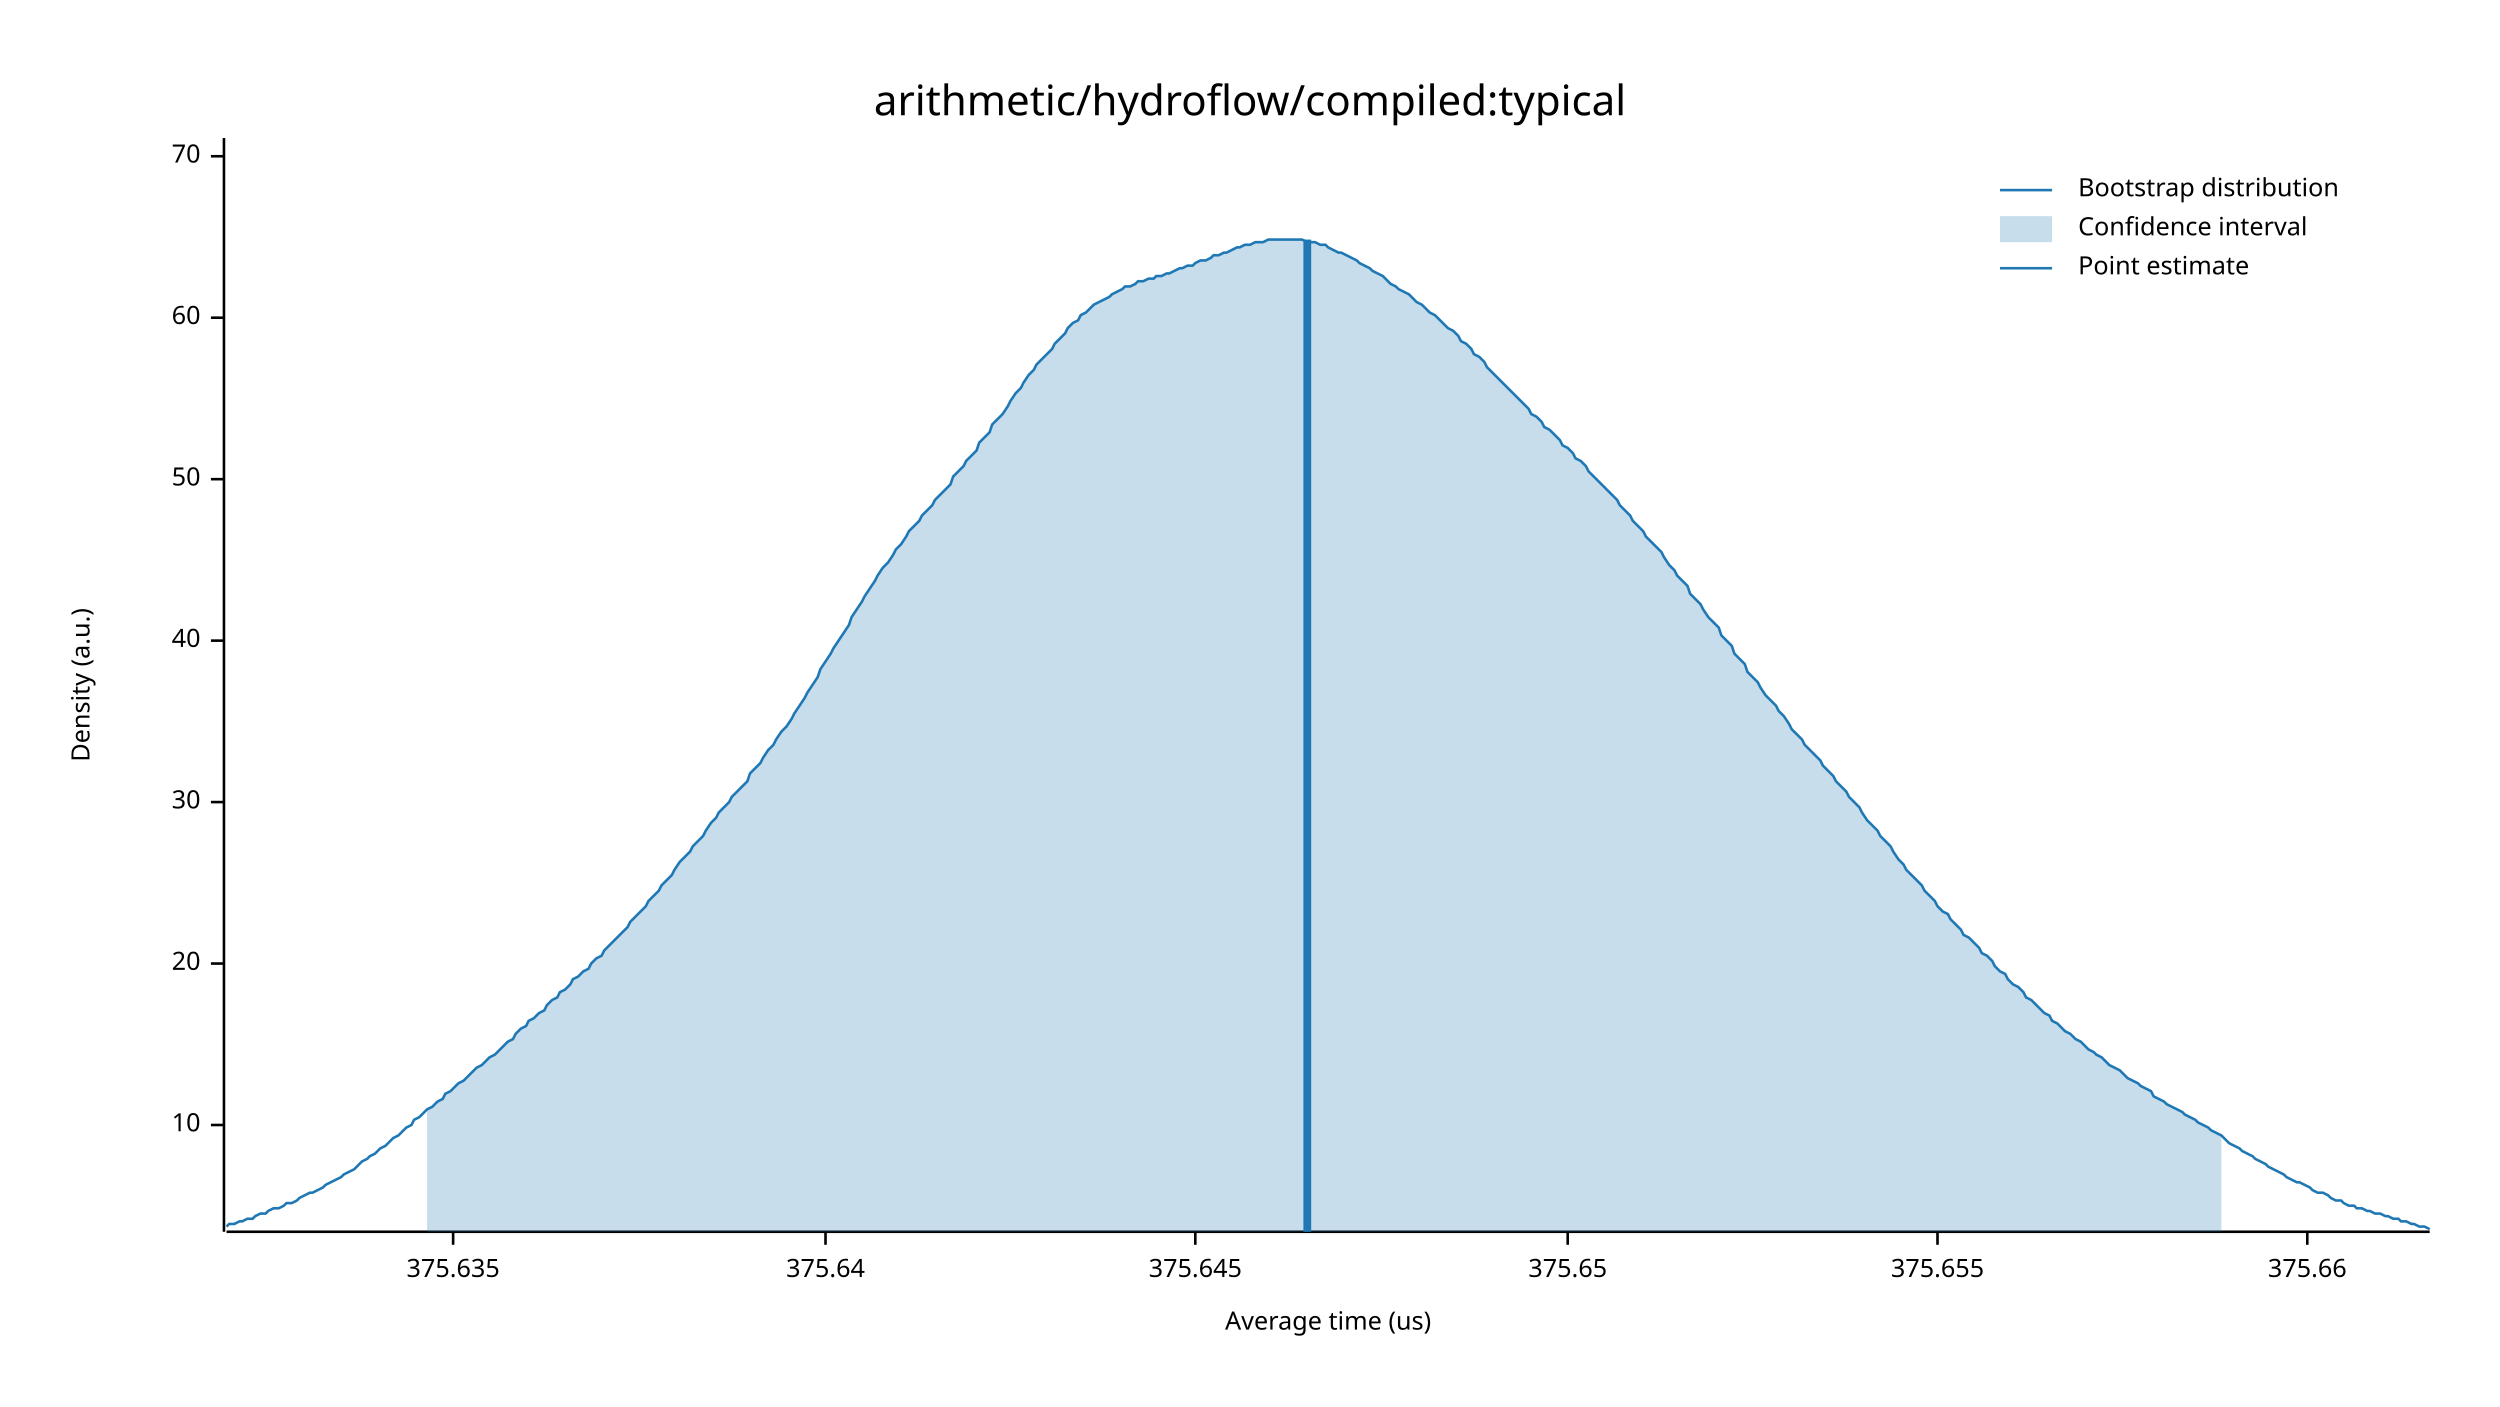
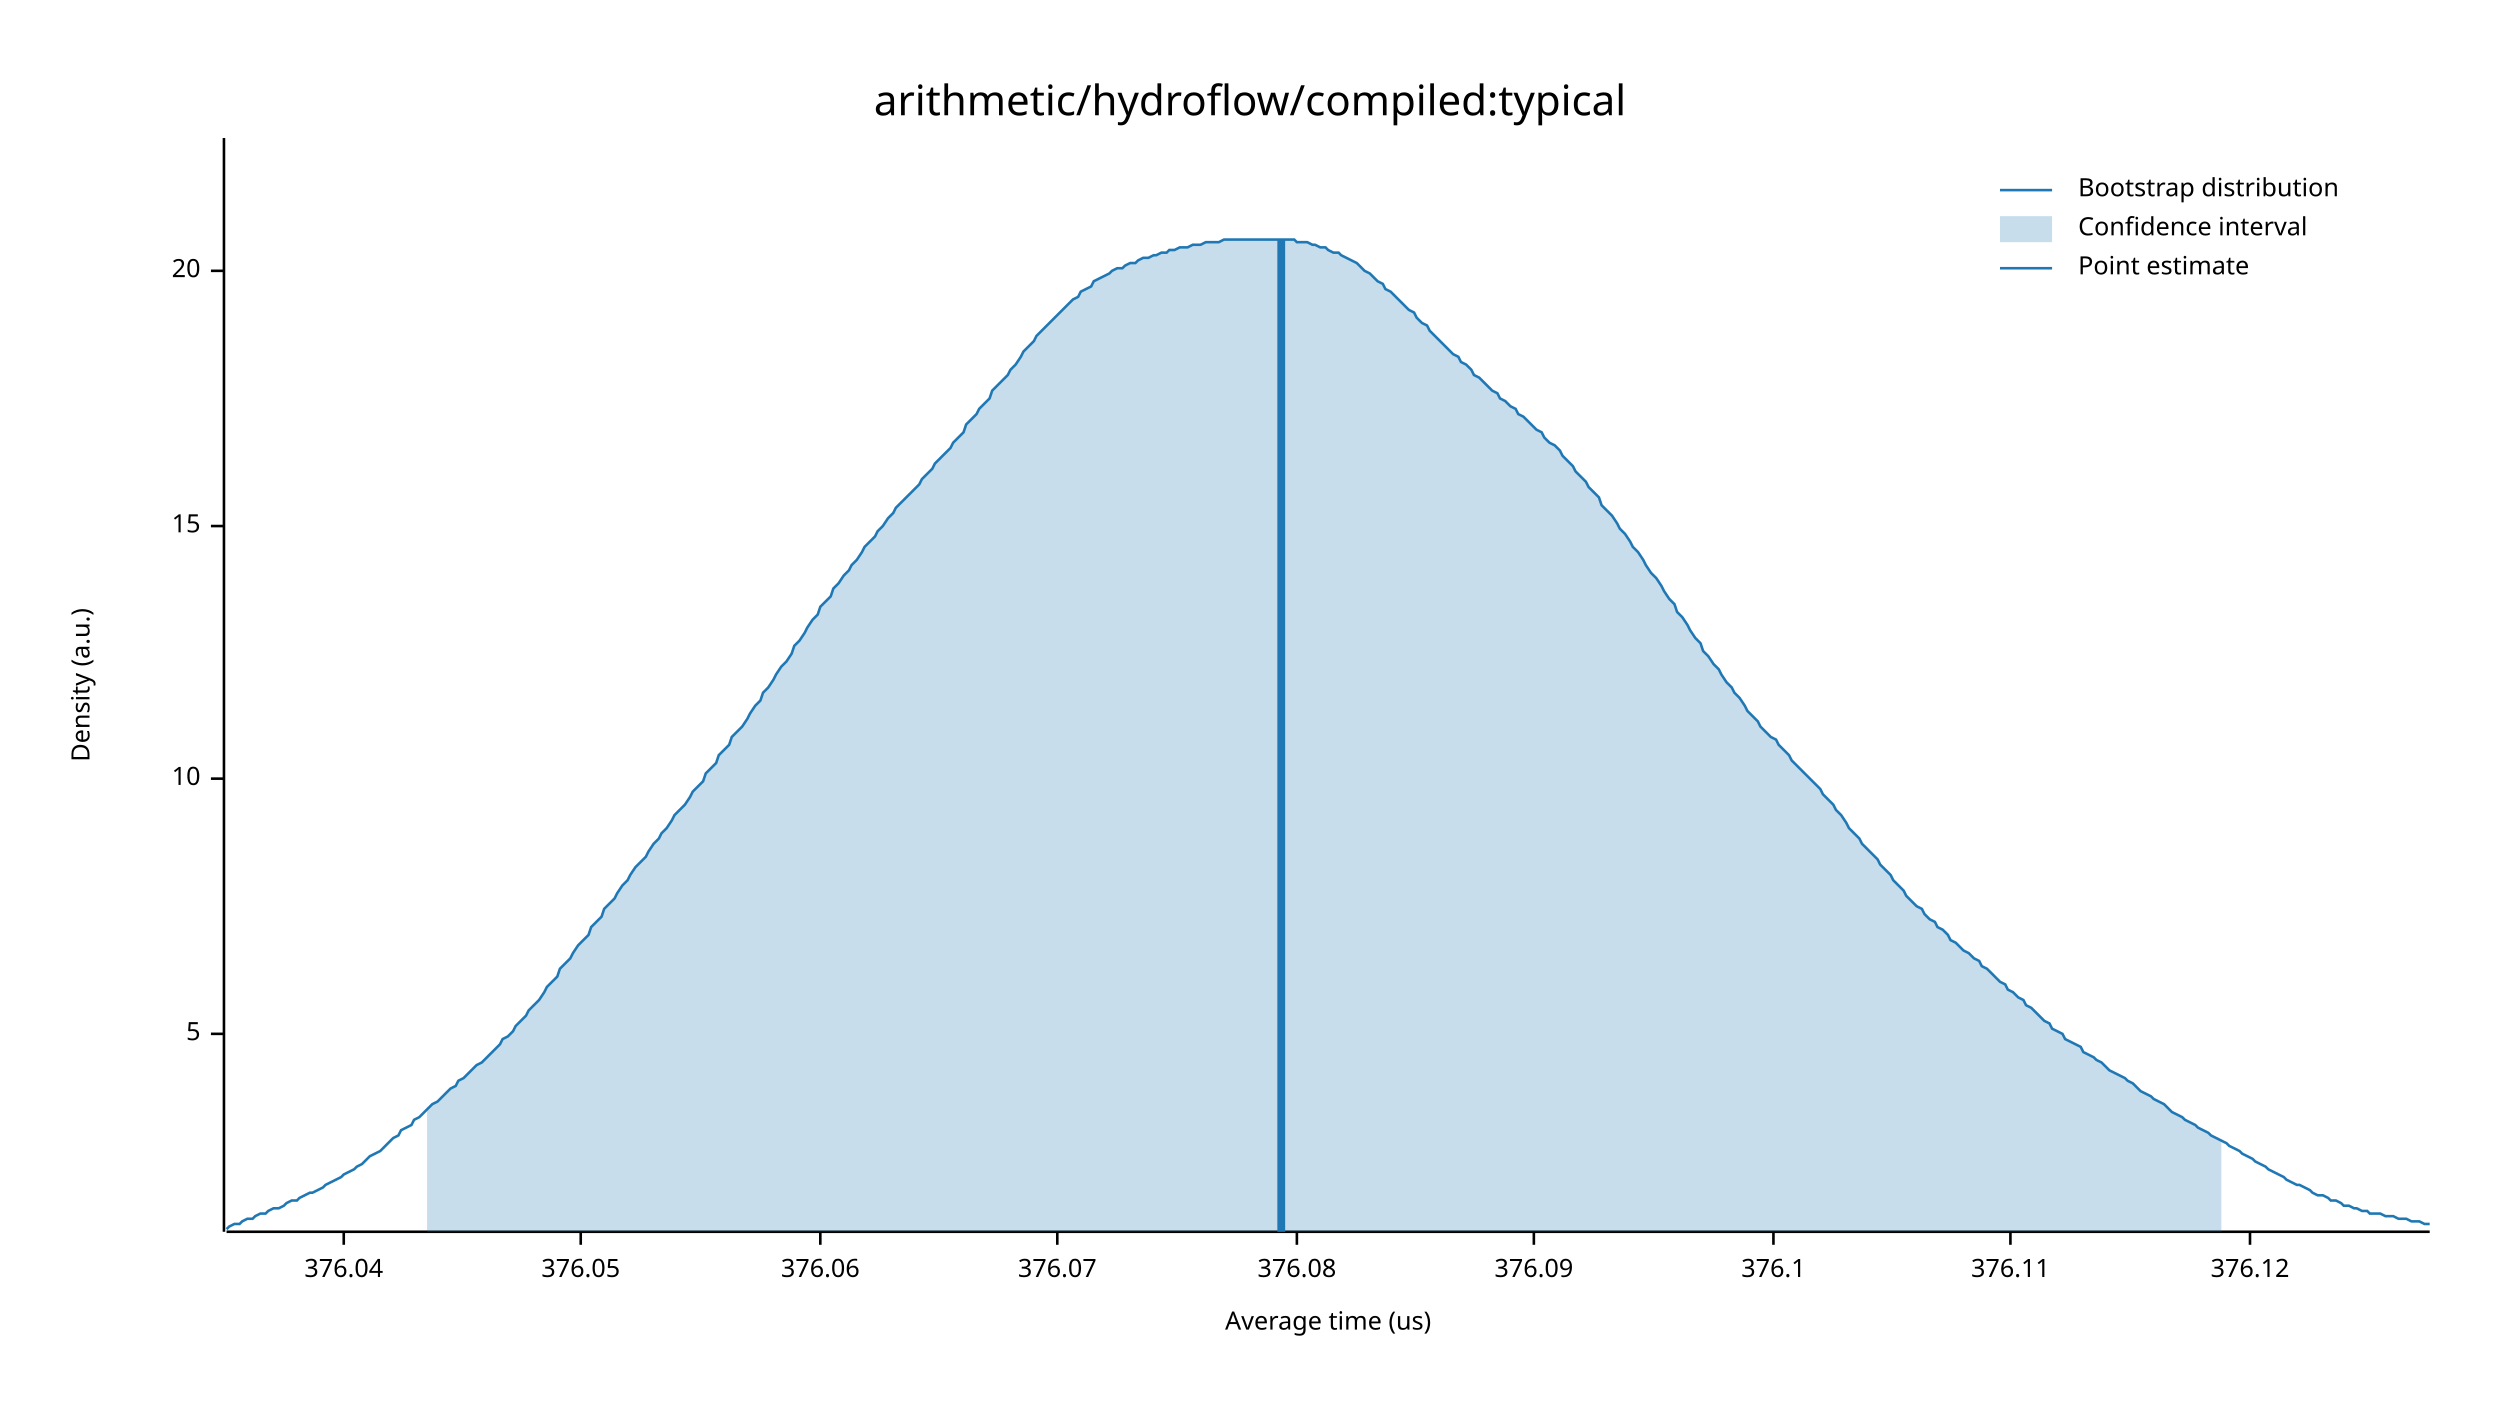
<svg xmlns="http://www.w3.org/2000/svg" width="960" height="540" viewBox="0 0 960 540">
  <text x="480" y="32" dy="0.76em" text-anchor="middle" font-family="sans-serif" font-size="16.129" opacity="1" fill="#000000">
arithmetic/hydroflow/compiled:typical
</text>
  <text x="27" y="263" dy="0.76em" text-anchor="middle" font-family="sans-serif" font-size="9.677" opacity="1" fill="#000000" transform="rotate(270, 27, 263)">
Density (a.u.)
</text>
  <text x="510" y="513" dy="-0.5ex" text-anchor="middle" font-family="sans-serif" font-size="9.677" opacity="1" fill="#000000">
Average time (us)
</text>
  <polyline fill="none" opacity="1" stroke="#000000" stroke-width="1" points="86,53 86,473 " />
-   <text x="77" y="432" dy="0.5ex" text-anchor="end" font-family="sans-serif" font-size="9.677" opacity="1" fill="#000000">
+   <text x="77" y="397" dy="0.5ex" text-anchor="end" font-family="sans-serif" font-size="9.677" opacity="1" fill="#000000">
+ 5
+ </text>
+   <polyline fill="none" opacity="1" stroke="#000000" stroke-width="1" points="81,397 86,397 " />
+   <text x="77" y="299" dy="0.5ex" text-anchor="end" font-family="sans-serif" font-size="9.677" opacity="1" fill="#000000">
10
</text>
-   <polyline fill="none" opacity="1" stroke="#000000" stroke-width="1" points="81,432 86,432 " />
-   <text x="77" y="370" dy="0.5ex" text-anchor="end" font-family="sans-serif" font-size="9.677" opacity="1" fill="#000000">
+   <polyline fill="none" opacity="1" stroke="#000000" stroke-width="1" points="81,299 86,299 " />
+   <text x="77" y="202" dy="0.5ex" text-anchor="end" font-family="sans-serif" font-size="9.677" opacity="1" fill="#000000">
+ 15
+ </text>
+   <polyline fill="none" opacity="1" stroke="#000000" stroke-width="1" points="81,202 86,202 " />
+   <text x="77" y="104" dy="0.5ex" text-anchor="end" font-family="sans-serif" font-size="9.677" opacity="1" fill="#000000">
20
</text>
-   <polyline fill="none" opacity="1" stroke="#000000" stroke-width="1" points="81,370 86,370 " />
-   <text x="77" y="308" dy="0.5ex" text-anchor="end" font-family="sans-serif" font-size="9.677" opacity="1" fill="#000000">
- 30
+   <polyline fill="none" opacity="1" stroke="#000000" stroke-width="1" points="81,104 86,104 " />
+   <polyline fill="none" opacity="1" stroke="#000000" stroke-width="1" points="87,473 933,473 " />
+   <text x="132" y="483" dy="0.76em" text-anchor="middle" font-family="sans-serif" font-size="9.677" opacity="1" fill="#000000">
+ 376.04
</text>
-   <polyline fill="none" opacity="1" stroke="#000000" stroke-width="1" points="81,308 86,308 " />
-   <text x="77" y="246" dy="0.5ex" text-anchor="end" font-family="sans-serif" font-size="9.677" opacity="1" fill="#000000">
- 40
+   <polyline fill="none" opacity="1" stroke="#000000" stroke-width="1" points="132,473 132,478 " />
+   <text x="223" y="483" dy="0.76em" text-anchor="middle" font-family="sans-serif" font-size="9.677" opacity="1" fill="#000000">
+ 376.05
</text>
-   <polyline fill="none" opacity="1" stroke="#000000" stroke-width="1" points="81,246 86,246 " />
-   <text x="77" y="184" dy="0.5ex" text-anchor="end" font-family="sans-serif" font-size="9.677" opacity="1" fill="#000000">
- 50
+   <polyline fill="none" opacity="1" stroke="#000000" stroke-width="1" points="223,473 223,478 " />
+   <text x="315" y="483" dy="0.76em" text-anchor="middle" font-family="sans-serif" font-size="9.677" opacity="1" fill="#000000">
+ 376.06
</text>
-   <polyline fill="none" opacity="1" stroke="#000000" stroke-width="1" points="81,184 86,184 " />
-   <text x="77" y="122" dy="0.5ex" text-anchor="end" font-family="sans-serif" font-size="9.677" opacity="1" fill="#000000">
- 60
+   <polyline fill="none" opacity="1" stroke="#000000" stroke-width="1" points="315,473 315,478 " />
+   <text x="406" y="483" dy="0.76em" text-anchor="middle" font-family="sans-serif" font-size="9.677" opacity="1" fill="#000000">
+ 376.07
</text>
-   <polyline fill="none" opacity="1" stroke="#000000" stroke-width="1" points="81,122 86,122 " />
-   <text x="77" y="60" dy="0.5ex" text-anchor="end" font-family="sans-serif" font-size="9.677" opacity="1" fill="#000000">
- 70
+   <polyline fill="none" opacity="1" stroke="#000000" stroke-width="1" points="406,473 406,478 " />
+   <text x="498" y="483" dy="0.76em" text-anchor="middle" font-family="sans-serif" font-size="9.677" opacity="1" fill="#000000">
+ 376.08
</text>
-   <polyline fill="none" opacity="1" stroke="#000000" stroke-width="1" points="81,60 86,60 " />
-   <polyline fill="none" opacity="1" stroke="#000000" stroke-width="1" points="87,473 933,473 " />
-   <text x="174" y="483" dy="0.76em" text-anchor="middle" font-family="sans-serif" font-size="9.677" opacity="1" fill="#000000">
- 375.635
+   <polyline fill="none" opacity="1" stroke="#000000" stroke-width="1" points="498,473 498,478 " />
+   <text x="589" y="483" dy="0.76em" text-anchor="middle" font-family="sans-serif" font-size="9.677" opacity="1" fill="#000000">
+ 376.09
</text>
-   <polyline fill="none" opacity="1" stroke="#000000" stroke-width="1" points="174,473 174,478 " />
-   <text x="317" y="483" dy="0.76em" text-anchor="middle" font-family="sans-serif" font-size="9.677" opacity="1" fill="#000000">
- 375.64
+   <polyline fill="none" opacity="1" stroke="#000000" stroke-width="1" points="589,473 589,478 " />
+   <text x="681" y="483" dy="0.76em" text-anchor="middle" font-family="sans-serif" font-size="9.677" opacity="1" fill="#000000">
+ 376.1
</text>
-   <polyline fill="none" opacity="1" stroke="#000000" stroke-width="1" points="317,473 317,478 " />
-   <text x="459" y="483" dy="0.76em" text-anchor="middle" font-family="sans-serif" font-size="9.677" opacity="1" fill="#000000">
- 375.645
+   <polyline fill="none" opacity="1" stroke="#000000" stroke-width="1" points="681,473 681,478 " />
+   <text x="772" y="483" dy="0.76em" text-anchor="middle" font-family="sans-serif" font-size="9.677" opacity="1" fill="#000000">
+ 376.11
</text>
-   <polyline fill="none" opacity="1" stroke="#000000" stroke-width="1" points="459,473 459,478 " />
-   <text x="602" y="483" dy="0.76em" text-anchor="middle" font-family="sans-serif" font-size="9.677" opacity="1" fill="#000000">
- 375.65
+   <polyline fill="none" opacity="1" stroke="#000000" stroke-width="1" points="772,473 772,478 " />
+   <text x="864" y="483" dy="0.76em" text-anchor="middle" font-family="sans-serif" font-size="9.677" opacity="1" fill="#000000">
+ 376.12
</text>
-   <polyline fill="none" opacity="1" stroke="#000000" stroke-width="1" points="602,473 602,478 " />
-   <text x="744" y="483" dy="0.76em" text-anchor="middle" font-family="sans-serif" font-size="9.677" opacity="1" fill="#000000">
- 375.655
- </text>
-   <polyline fill="none" opacity="1" stroke="#000000" stroke-width="1" points="744,473 744,478 " />
-   <text x="886" y="483" dy="0.76em" text-anchor="middle" font-family="sans-serif" font-size="9.677" opacity="1" fill="#000000">
- 375.66
- </text>
-   <polyline fill="none" opacity="1" stroke="#000000" stroke-width="1" points="886,473 886,478 " />
-   <polyline fill="none" opacity="1" stroke="#1F78B4" stroke-width="1" points="87,471 88,470 90,470 92,469 93,469 95,468 97,468 98,467 100,466 102,466 103,465 105,464 107,464 109,463 110,462 112,462 114,461 115,460 117,459 119,458 120,458 122,457 124,456 125,455 127,454 129,453 131,452 132,451 134,450 136,449 137,448 139,446 141,445 142,444 144,443 146,441 148,440 149,439 151,437 153,436 154,435 156,433 158,432 159,430 161,429 163,427 164,426 166,425 168,423 170,422 171,420 173,419 175,417 176,416 178,415 180,413 181,412 183,410 185,409 187,407 188,406 190,405 192,403 193,402 195,400 197,399 198,397 200,395 202,394 203,392 205,391 207,389 209,388 210,386 212,384 214,383 215,381 217,380 219,378 220,376 222,375 224,373 226,372 227,370 229,368 231,367 232,365 234,363 236,361 237,360 239,358 241,356 242,354 244,352 246,350 248,348 249,346 251,344 253,342 254,340 256,338 258,336 259,334 261,331 263,329 265,327 266,325 268,323 270,321 271,319 273,316 275,314 276,312 278,310 280,308 281,306 283,304 285,302 287,300 288,297 290,295 292,293 293,291 295,288 297,286 298,284 300,281 302,279 304,276 305,274 307,271 309,268 310,266 312,263 314,260 315,257 317,254 319,251 320,249 322,246 324,243 326,240 327,237 329,234 331,231 332,229 334,226 336,223 337,221 339,218 341,216 343,213 344,211 346,209 348,206 349,204 351,202 353,200 354,198 356,196 358,194 359,192 361,190 363,188 365,186 366,183 368,181 370,179 371,177 373,175 375,173 376,170 378,168 380,166 381,163 383,161 385,159 387,156 388,154 390,151 392,149 393,147 395,144 397,142 398,140 400,138 402,136 404,134 405,132 407,130 409,128 410,126 412,124 414,123 415,121 417,120 419,118 420,117 422,116 424,115 426,114 427,113 429,112 431,111 432,110 434,110 436,109 437,108 439,108 441,107 443,107 444,106 446,106 448,105 449,105 451,104 453,103 454,103 456,102 458,102 459,101 461,100 463,100 465,99 466,98 468,98 470,97 471,97 473,96 475,95 476,95 478,94 480,94 482,93 483,93 485,93 487,92 488,92 490,92 492,92 493,92 495,92 497,92 498,92 500,92 502,93 504,93 505,93 507,94 509,94 510,95 512,96 514,97 515,97 517,98 519,99 521,100 522,101 524,102 526,103 527,104 529,105 531,106 532,107 534,109 536,110 537,111 539,112 541,113 543,115 544,116 546,117 548,119 549,120 551,121 553,123 554,124 556,126 558,127 560,129 561,131 563,132 565,134 566,136 568,137 570,139 571,141 573,143 575,145 576,146 578,148 580,150 582,152 583,153 585,155 587,157 588,159 590,160 592,162 593,164 595,165 597,167 599,169 600,171 602,172 604,174 605,176 607,177 609,179 610,181 612,183 614,185 615,186 617,188 619,190 621,192 622,194 624,196 626,198 627,200 629,202 631,204 632,206 634,208 636,210 638,212 639,214 641,217 643,219 644,221 646,223 648,225 649,228 651,230 653,232 654,234 656,237 658,239 660,241 661,244 663,246 665,248 666,251 668,253 670,255 671,258 673,260 675,262 676,264 678,267 680,269 682,271 683,273 685,275 687,278 688,280 690,282 692,284 693,286 695,288 697,290 699,292 700,294 702,296 704,298 705,300 707,302 709,304 710,306 712,308 714,310 715,312 717,315 719,317 721,319 722,321 724,323 726,325 727,327 729,330 731,332 732,334 734,336 736,338 738,340 739,342 741,344 743,346 744,348 746,350 748,351 749,353 751,355 753,357 754,359 756,360 758,362 760,364 761,366 763,367 765,369 766,371 768,373 770,374 771,376 773,378 775,379 777,381 778,383 780,384 782,386 783,387 785,389 787,390 788,392 790,393 792,395 793,396 795,397 797,399 799,400 800,401 802,403 804,404 805,405 807,406 809,408 810,409 812,410 814,411 816,413 817,414 819,415 821,416 822,417 824,418 826,419 827,421 829,422 831,423 832,424 834,425 836,426 838,427 839,428 841,429 843,430 844,431 846,432 848,433 849,434 851,435 853,436 855,438 856,439 858,440 860,441 861,442 863,443 865,444 866,445 868,446 870,447 871,448 873,449 875,450 877,451 878,452 880,453 882,454 883,454 885,455 887,456 888,457 890,458 892,458 894,459 895,460 897,461 899,461 900,462 902,463 904,463 905,464 907,464 909,465 910,465 912,466 914,466 916,467 917,467 919,468 921,468 922,469 924,469 926,470 927,470 929,471 931,471 933,472 " />
-   <polygon opacity="0.25" fill="#1F78B4" points="164,426 166,425 168,423 170,422 171,420 173,419 175,417 176,416 178,415 180,413 181,412 183,410 185,409 187,407 188,406 190,405 192,403 193,402 195,400 197,399 198,397 200,395 202,394 203,392 205,391 207,389 209,388 210,386 212,384 214,383 215,381 217,380 219,378 220,376 222,375 224,373 226,372 227,370 229,368 231,367 232,365 234,363 236,361 237,360 239,358 241,356 242,354 244,352 246,350 248,348 249,346 251,344 253,342 254,340 256,338 258,336 259,334 261,331 263,329 265,327 266,325 268,323 270,321 271,319 273,316 275,314 276,312 278,310 280,308 281,306 283,304 285,302 287,300 288,297 290,295 292,293 293,291 295,288 297,286 298,284 300,281 302,279 304,276 305,274 307,271 309,268 310,266 312,263 314,260 315,257 317,254 319,251 320,249 322,246 324,243 326,240 327,237 329,234 331,231 332,229 334,226 336,223 337,221 339,218 341,216 343,213 344,211 346,209 348,206 349,204 351,202 353,200 354,198 356,196 358,194 359,192 361,190 363,188 365,186 366,183 368,181 370,179 371,177 373,175 375,173 376,170 378,168 380,166 381,163 383,161 385,159 387,156 388,154 390,151 392,149 393,147 395,144 397,142 398,140 400,138 402,136 404,134 405,132 407,130 409,128 410,126 412,124 414,123 415,121 417,120 419,118 420,117 422,116 424,115 426,114 427,113 429,112 431,111 432,110 434,110 436,109 437,108 439,108 441,107 443,107 444,106 446,106 448,105 449,105 451,104 453,103 454,103 456,102 458,102 459,101 461,100 463,100 465,99 466,98 468,98 470,97 471,97 473,96 475,95 476,95 478,94 480,94 482,93 483,93 485,93 487,92 488,92 490,92 492,92 493,92 495,92 497,92 498,92 500,92 502,93 504,93 505,93 507,94 509,94 510,95 512,96 514,97 515,97 517,98 519,99 521,100 522,101 524,102 526,103 527,104 529,105 531,106 532,107 534,109 536,110 537,111 539,112 541,113 543,115 544,116 546,117 548,119 549,120 551,121 553,123 554,124 556,126 558,127 560,129 561,131 563,132 565,134 566,136 568,137 570,139 571,141 573,143 575,145 576,146 578,148 580,150 582,152 583,153 585,155 587,157 588,159 590,160 592,162 593,164 595,165 597,167 599,169 600,171 602,172 604,174 605,176 607,177 609,179 610,181 612,183 614,185 615,186 617,188 619,190 621,192 622,194 624,196 626,198 627,200 629,202 631,204 632,206 634,208 636,210 638,212 639,214 641,217 643,219 644,221 646,223 648,225 649,228 651,230 653,232 654,234 656,237 658,239 660,241 661,244 663,246 665,248 666,251 668,253 670,255 671,258 673,260 675,262 676,264 678,267 680,269 682,271 683,273 685,275 687,278 688,280 690,282 692,284 693,286 695,288 697,290 699,292 700,294 702,296 704,298 705,300 707,302 709,304 710,306 712,308 714,310 715,312 717,315 719,317 721,319 722,321 724,323 726,325 727,327 729,330 731,332 732,334 734,336 736,338 738,340 739,342 741,344 743,346 744,348 746,350 748,351 749,353 751,355 753,357 754,359 756,360 758,362 760,364 761,366 763,367 765,369 766,371 768,373 770,374 771,376 773,378 775,379 777,381 778,383 780,384 782,386 783,387 785,389 787,390 788,392 790,393 792,395 793,396 795,397 797,399 799,400 800,401 802,403 804,404 805,405 807,406 809,408 810,409 812,410 814,411 816,413 817,414 819,415 821,416 822,417 824,418 826,419 827,421 829,422 831,423 832,424 834,425 836,426 838,427 839,428 841,429 843,430 844,431 846,432 848,433 849,434 851,435 853,436 853,473 164,473 " />
-   <polyline fill="none" opacity="1" stroke="#1F78B4" stroke-width="3" points="502,473 502,92 " />
+   <polyline fill="none" opacity="1" stroke="#000000" stroke-width="1" points="864,473 864,478 " />
+   <polyline fill="none" opacity="1" stroke="#1F78B4" stroke-width="1" points="87,472 88,471 90,470 92,470 93,469 95,468 97,468 98,467 100,466 102,466 103,465 105,464 107,464 109,463 110,462 112,461 114,461 115,460 117,459 119,458 120,458 122,457 124,456 125,455 127,454 129,453 131,452 132,451 134,450 136,449 137,448 139,447 141,445 142,444 144,443 146,442 148,440 149,439 151,437 153,436 154,434 156,433 158,432 159,430 161,429 163,427 164,426 166,424 168,423 170,421 171,420 173,418 175,417 176,415 178,414 180,412 181,411 183,409 185,408 187,406 188,405 190,403 192,401 193,399 195,398 197,396 198,394 200,392 202,390 203,388 205,386 207,384 209,381 210,379 212,377 214,375 215,372 217,370 219,368 220,366 222,363 224,361 226,359 227,356 229,354 231,352 232,349 234,347 236,345 237,343 239,340 241,338 242,336 244,333 246,331 248,329 249,327 251,324 253,322 254,320 256,318 258,315 259,313 261,311 263,309 265,306 266,304 268,302 270,300 271,297 273,295 275,293 276,290 278,288 280,286 281,283 283,281 285,279 287,276 288,274 290,271 292,269 293,266 295,264 297,261 298,259 300,256 302,254 304,251 305,248 307,246 309,243 310,241 312,238 314,236 315,233 317,231 319,229 320,226 322,224 324,221 326,219 327,217 329,215 331,212 332,210 334,208 336,206 337,204 339,202 341,199 343,197 344,195 346,193 348,191 349,190 351,188 353,186 354,184 356,182 358,180 359,178 361,176 363,174 365,172 366,170 368,168 370,166 371,163 373,161 375,159 376,157 378,155 380,153 381,150 383,148 385,146 387,144 388,142 390,140 392,137 393,135 395,133 397,131 398,129 400,127 402,125 404,123 405,122 407,120 409,118 410,117 412,115 414,114 415,112 417,111 419,110 420,108 422,107 424,106 426,105 427,104 429,103 431,103 432,102 434,101 436,101 437,100 439,99 441,99 443,98 444,98 446,97 448,97 449,96 451,96 453,95 454,95 456,95 458,94 459,94 461,94 463,93 465,93 466,93 468,93 470,92 471,92 473,92 475,92 476,92 478,92 480,92 482,92 483,92 485,92 487,92 488,92 490,92 492,92 493,92 495,92 497,92 498,93 500,93 502,93 504,94 505,94 507,95 509,95 510,96 512,97 514,97 515,98 517,99 519,100 521,101 522,102 524,104 526,105 527,106 529,108 531,109 532,111 534,112 536,114 537,115 539,117 541,119 543,120 544,122 546,124 548,125 549,127 551,129 553,131 554,132 556,134 558,136 560,137 561,139 563,140 565,142 566,144 568,145 570,147 571,148 573,150 575,151 576,153 578,154 580,156 582,157 583,159 585,160 587,162 588,163 590,165 592,166 593,168 595,170 597,171 599,173 600,175 602,177 604,179 605,181 607,183 609,185 610,187 612,189 614,191 615,194 617,196 619,198 621,201 622,203 624,205 626,208 627,210 629,212 631,215 632,217 634,220 636,222 638,225 639,227 641,230 643,232 644,235 646,237 648,240 649,242 651,245 653,247 654,250 656,252 658,255 660,257 661,259 663,262 665,264 666,266 668,268 670,271 671,273 673,275 675,277 676,279 678,281 680,283 682,284 683,286 685,288 687,290 688,292 690,294 692,296 693,297 695,299 697,301 699,303 700,305 702,307 704,309 705,311 707,313 709,316 710,318 712,320 714,322 715,324 717,326 719,328 721,330 722,332 724,334 726,336 727,338 729,340 731,342 732,344 734,346 736,348 738,349 739,351 741,353 743,354 744,356 746,357 748,359 749,361 751,362 753,364 754,365 756,366 758,368 760,369 761,371 763,372 765,374 766,375 768,377 770,378 771,380 773,381 775,383 777,384 778,386 780,387 782,389 783,390 785,392 787,393 788,395 790,396 792,397 793,399 795,400 797,401 799,402 800,404 802,405 804,406 805,407 807,408 809,410 810,411 812,412 814,413 816,414 817,415 819,416 821,418 822,419 824,420 826,421 827,422 829,423 831,424 832,425 834,427 836,428 838,429 839,430 841,431 843,432 844,433 846,434 848,435 849,436 851,437 853,438 855,439 856,440 858,441 860,442 861,443 863,444 865,445 866,446 868,447 870,448 871,449 873,450 875,451 877,452 878,453 880,454 882,455 883,455 885,456 887,457 888,458 890,459 892,459 894,460 895,461 897,461 899,462 900,463 902,463 904,464 905,464 907,465 909,465 910,466 912,466 914,466 916,467 917,467 919,467 921,468 922,468 924,468 926,469 927,469 929,469 931,470 933,470 " />
+   <polygon opacity="0.25" fill="#1F78B4" points="164,426 166,424 168,423 170,421 171,420 173,418 175,417 176,415 178,414 180,412 181,411 183,409 185,408 187,406 188,405 190,403 192,401 193,399 195,398 197,396 198,394 200,392 202,390 203,388 205,386 207,384 209,381 210,379 212,377 214,375 215,372 217,370 219,368 220,366 222,363 224,361 226,359 227,356 229,354 231,352 232,349 234,347 236,345 237,343 239,340 241,338 242,336 244,333 246,331 248,329 249,327 251,324 253,322 254,320 256,318 258,315 259,313 261,311 263,309 265,306 266,304 268,302 270,300 271,297 273,295 275,293 276,290 278,288 280,286 281,283 283,281 285,279 287,276 288,274 290,271 292,269 293,266 295,264 297,261 298,259 300,256 302,254 304,251 305,248 307,246 309,243 310,241 312,238 314,236 315,233 317,231 319,229 320,226 322,224 324,221 326,219 327,217 329,215 331,212 332,210 334,208 336,206 337,204 339,202 341,199 343,197 344,195 346,193 348,191 349,190 351,188 353,186 354,184 356,182 358,180 359,178 361,176 363,174 365,172 366,170 368,168 370,166 371,163 373,161 375,159 376,157 378,155 380,153 381,150 383,148 385,146 387,144 388,142 390,140 392,137 393,135 395,133 397,131 398,129 400,127 402,125 404,123 405,122 407,120 409,118 410,117 412,115 414,114 415,112 417,111 419,110 420,108 422,107 424,106 426,105 427,104 429,103 431,103 432,102 434,101 436,101 437,100 439,99 441,99 443,98 444,98 446,97 448,97 449,96 451,96 453,95 454,95 456,95 458,94 459,94 461,94 463,93 465,93 466,93 468,93 470,92 471,92 473,92 475,92 476,92 478,92 480,92 482,92 483,92 485,92 487,92 488,92 490,92 492,92 493,92 495,92 497,92 498,93 500,93 502,93 504,94 505,94 507,95 509,95 510,96 512,97 514,97 515,98 517,99 519,100 521,101 522,102 524,104 526,105 527,106 529,108 531,109 532,111 534,112 536,114 537,115 539,117 541,119 543,120 544,122 546,124 548,125 549,127 551,129 553,131 554,132 556,134 558,136 560,137 561,139 563,140 565,142 566,144 568,145 570,147 571,148 573,150 575,151 576,153 578,154 580,156 582,157 583,159 585,160 587,162 588,163 590,165 592,166 593,168 595,170 597,171 599,173 600,175 602,177 604,179 605,181 607,183 609,185 610,187 612,189 614,191 615,194 617,196 619,198 621,201 622,203 624,205 626,208 627,210 629,212 631,215 632,217 634,220 636,222 638,225 639,227 641,230 643,232 644,235 646,237 648,240 649,242 651,245 653,247 654,250 656,252 658,255 660,257 661,259 663,262 665,264 666,266 668,268 670,271 671,273 673,275 675,277 676,279 678,281 680,283 682,284 683,286 685,288 687,290 688,292 690,294 692,296 693,297 695,299 697,301 699,303 700,305 702,307 704,309 705,311 707,313 709,316 710,318 712,320 714,322 715,324 717,326 719,328 721,330 722,332 724,334 726,336 727,338 729,340 731,342 732,344 734,346 736,348 738,349 739,351 741,353 743,354 744,356 746,357 748,359 749,361 751,362 753,364 754,365 756,366 758,368 760,369 761,371 763,372 765,374 766,375 768,377 770,378 771,380 773,381 775,383 777,384 778,386 780,387 782,389 783,390 785,392 787,393 788,395 790,396 792,397 793,399 795,400 797,401 799,402 800,404 802,405 804,406 805,407 807,408 809,410 810,411 812,412 814,413 816,414 817,415 819,416 821,418 822,419 824,420 826,421 827,422 829,423 831,424 832,425 834,427 836,428 838,429 839,430 841,431 843,432 844,433 846,434 848,435 849,436 851,437 853,438 853,473 164,473 " />
+   <polyline fill="none" opacity="1" stroke="#1F78B4" stroke-width="3" points="492,473 492,92 " />
  <text x="798" y="68" dy="0.76em" text-anchor="start" font-family="sans-serif" font-size="9.677" opacity="1" fill="#000000">
Bootstrap distribution
</text>
  <text x="798" y="83" dy="0.76em" text-anchor="start" font-family="sans-serif" font-size="9.677" opacity="1" fill="#000000">
Confidence interval
</text>
  <text x="798" y="98" dy="0.76em" text-anchor="start" font-family="sans-serif" font-size="9.677" opacity="1" fill="#000000">
Point estimate
</text>
  <polyline fill="none" opacity="1" stroke="#1F78B4" stroke-width="1" points="768,73 788,73 " />
  <rect x="768" y="83" width="20" height="10" opacity="0.25" fill="#1F78B4" stroke="none" />
  <polyline fill="none" opacity="1" stroke="#1F78B4" stroke-width="1" points="768,103 788,103 " />
</svg>
